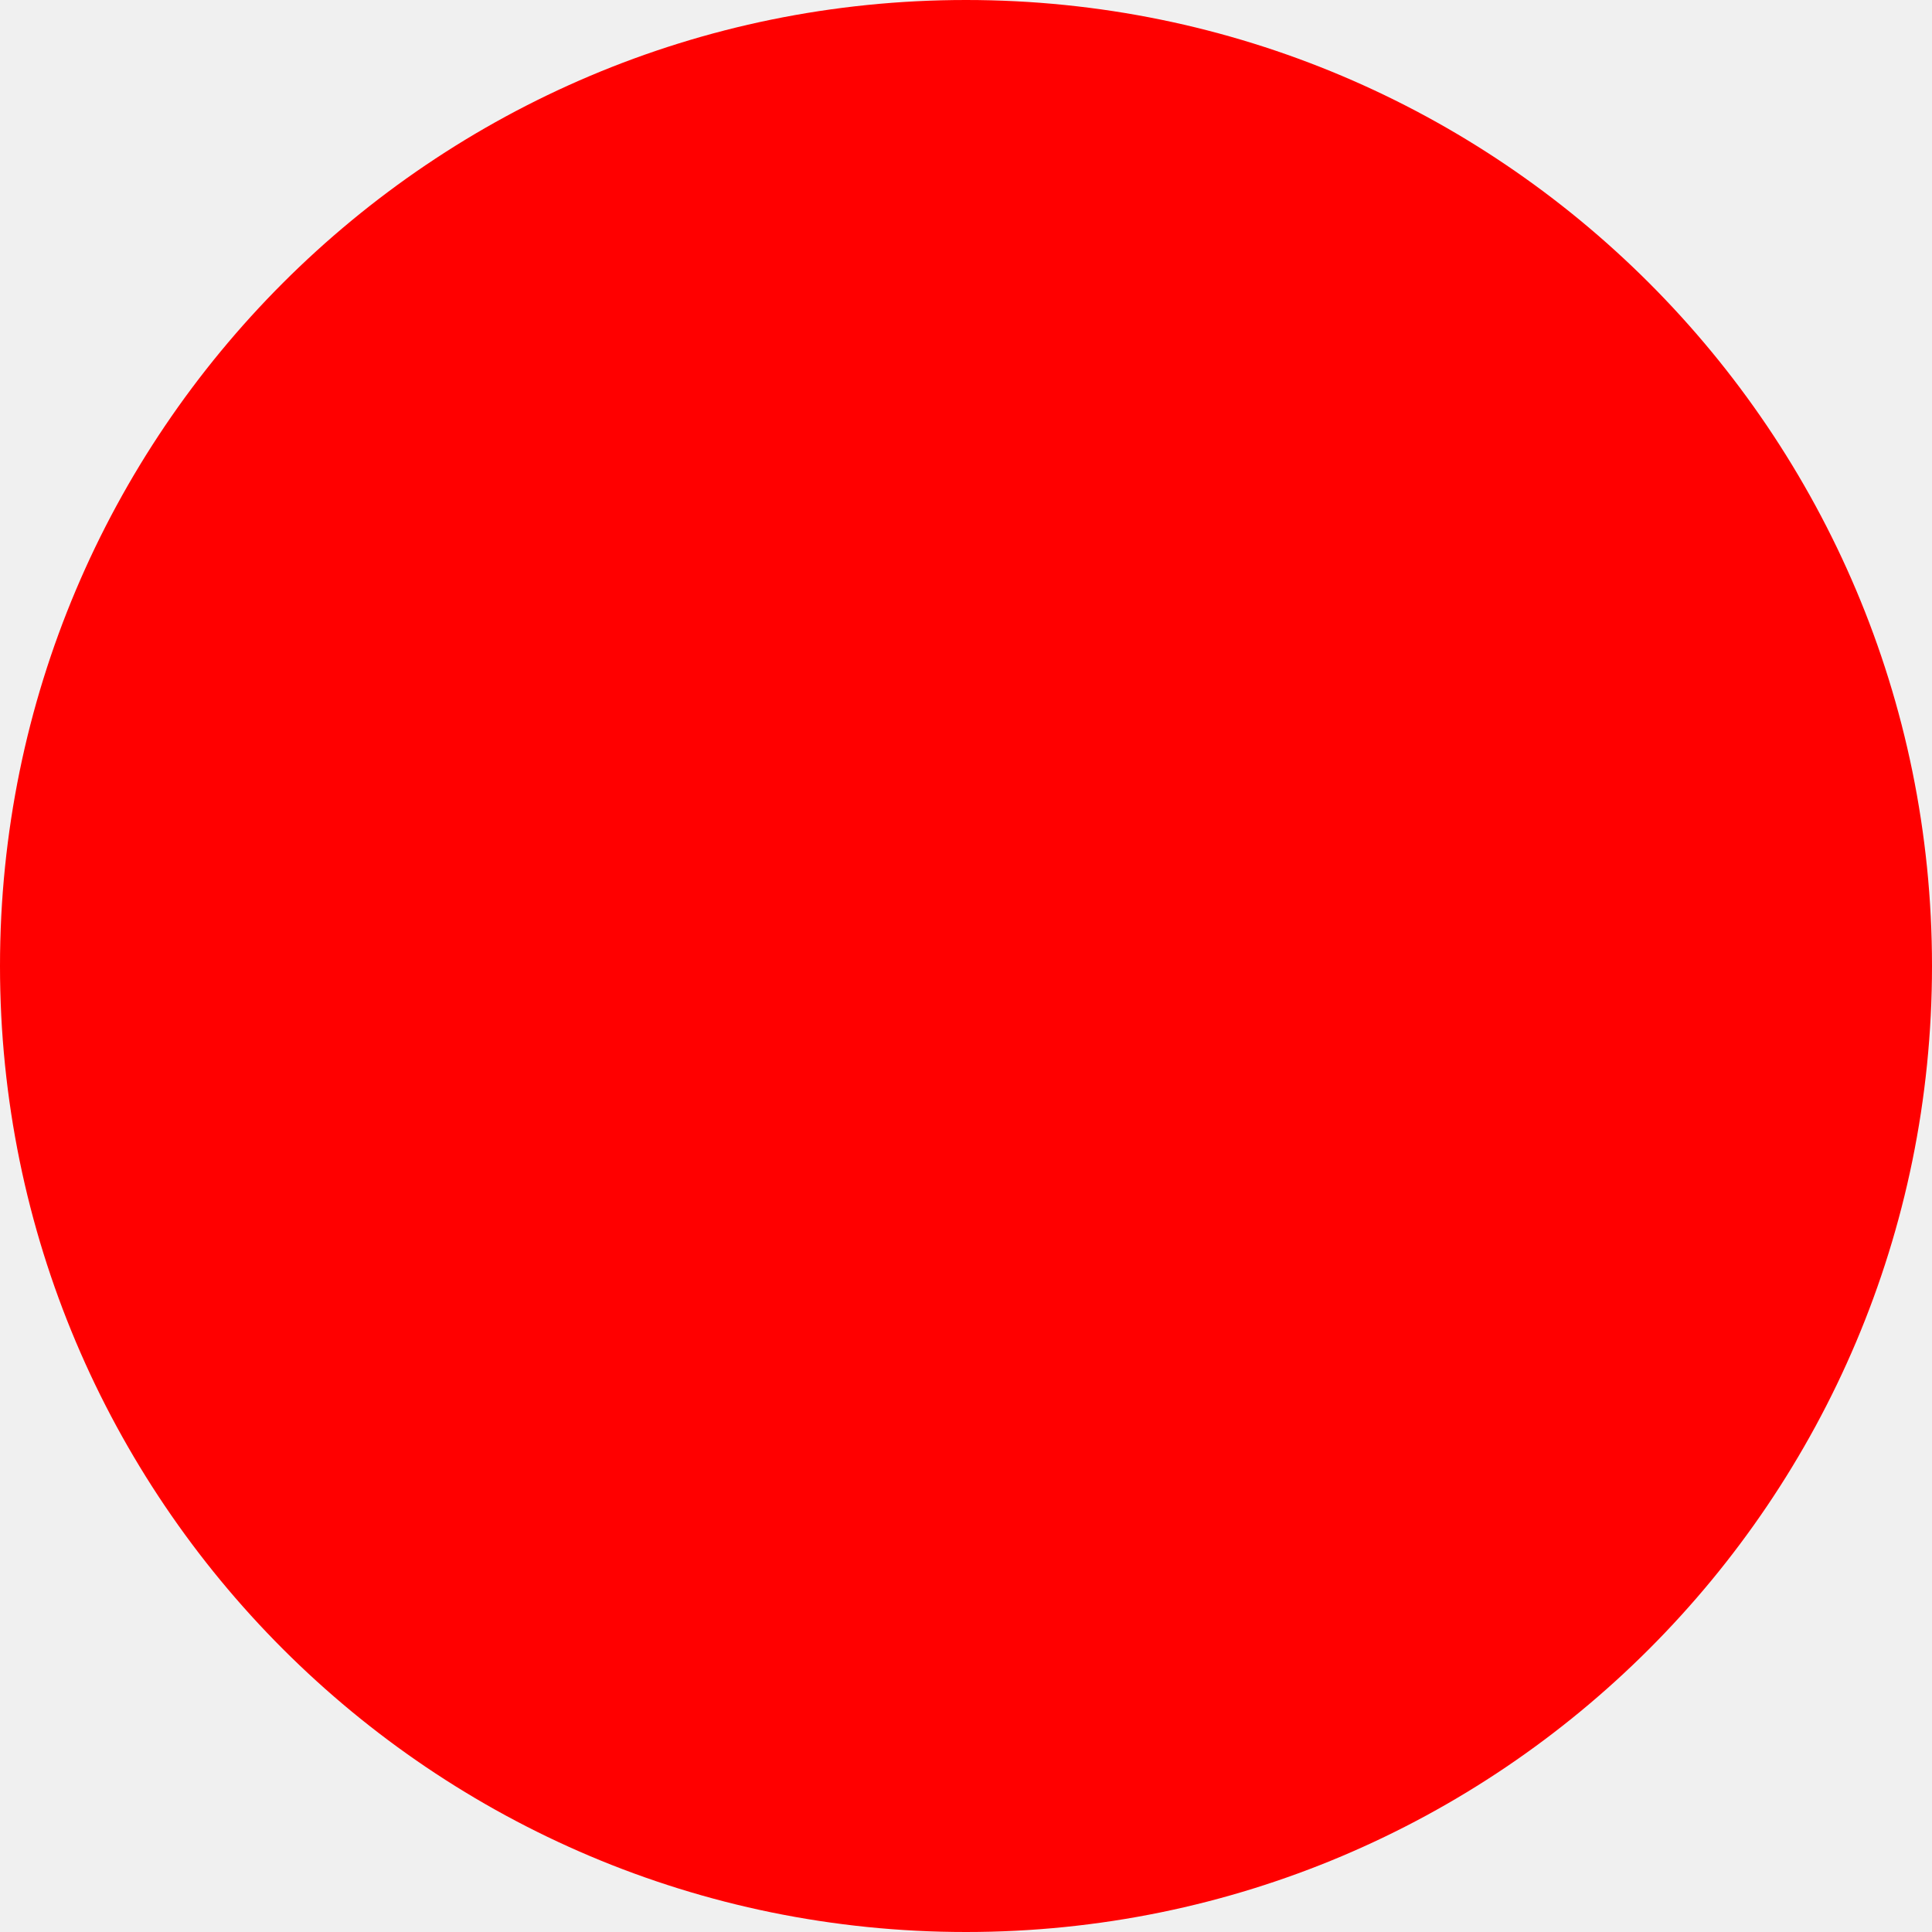
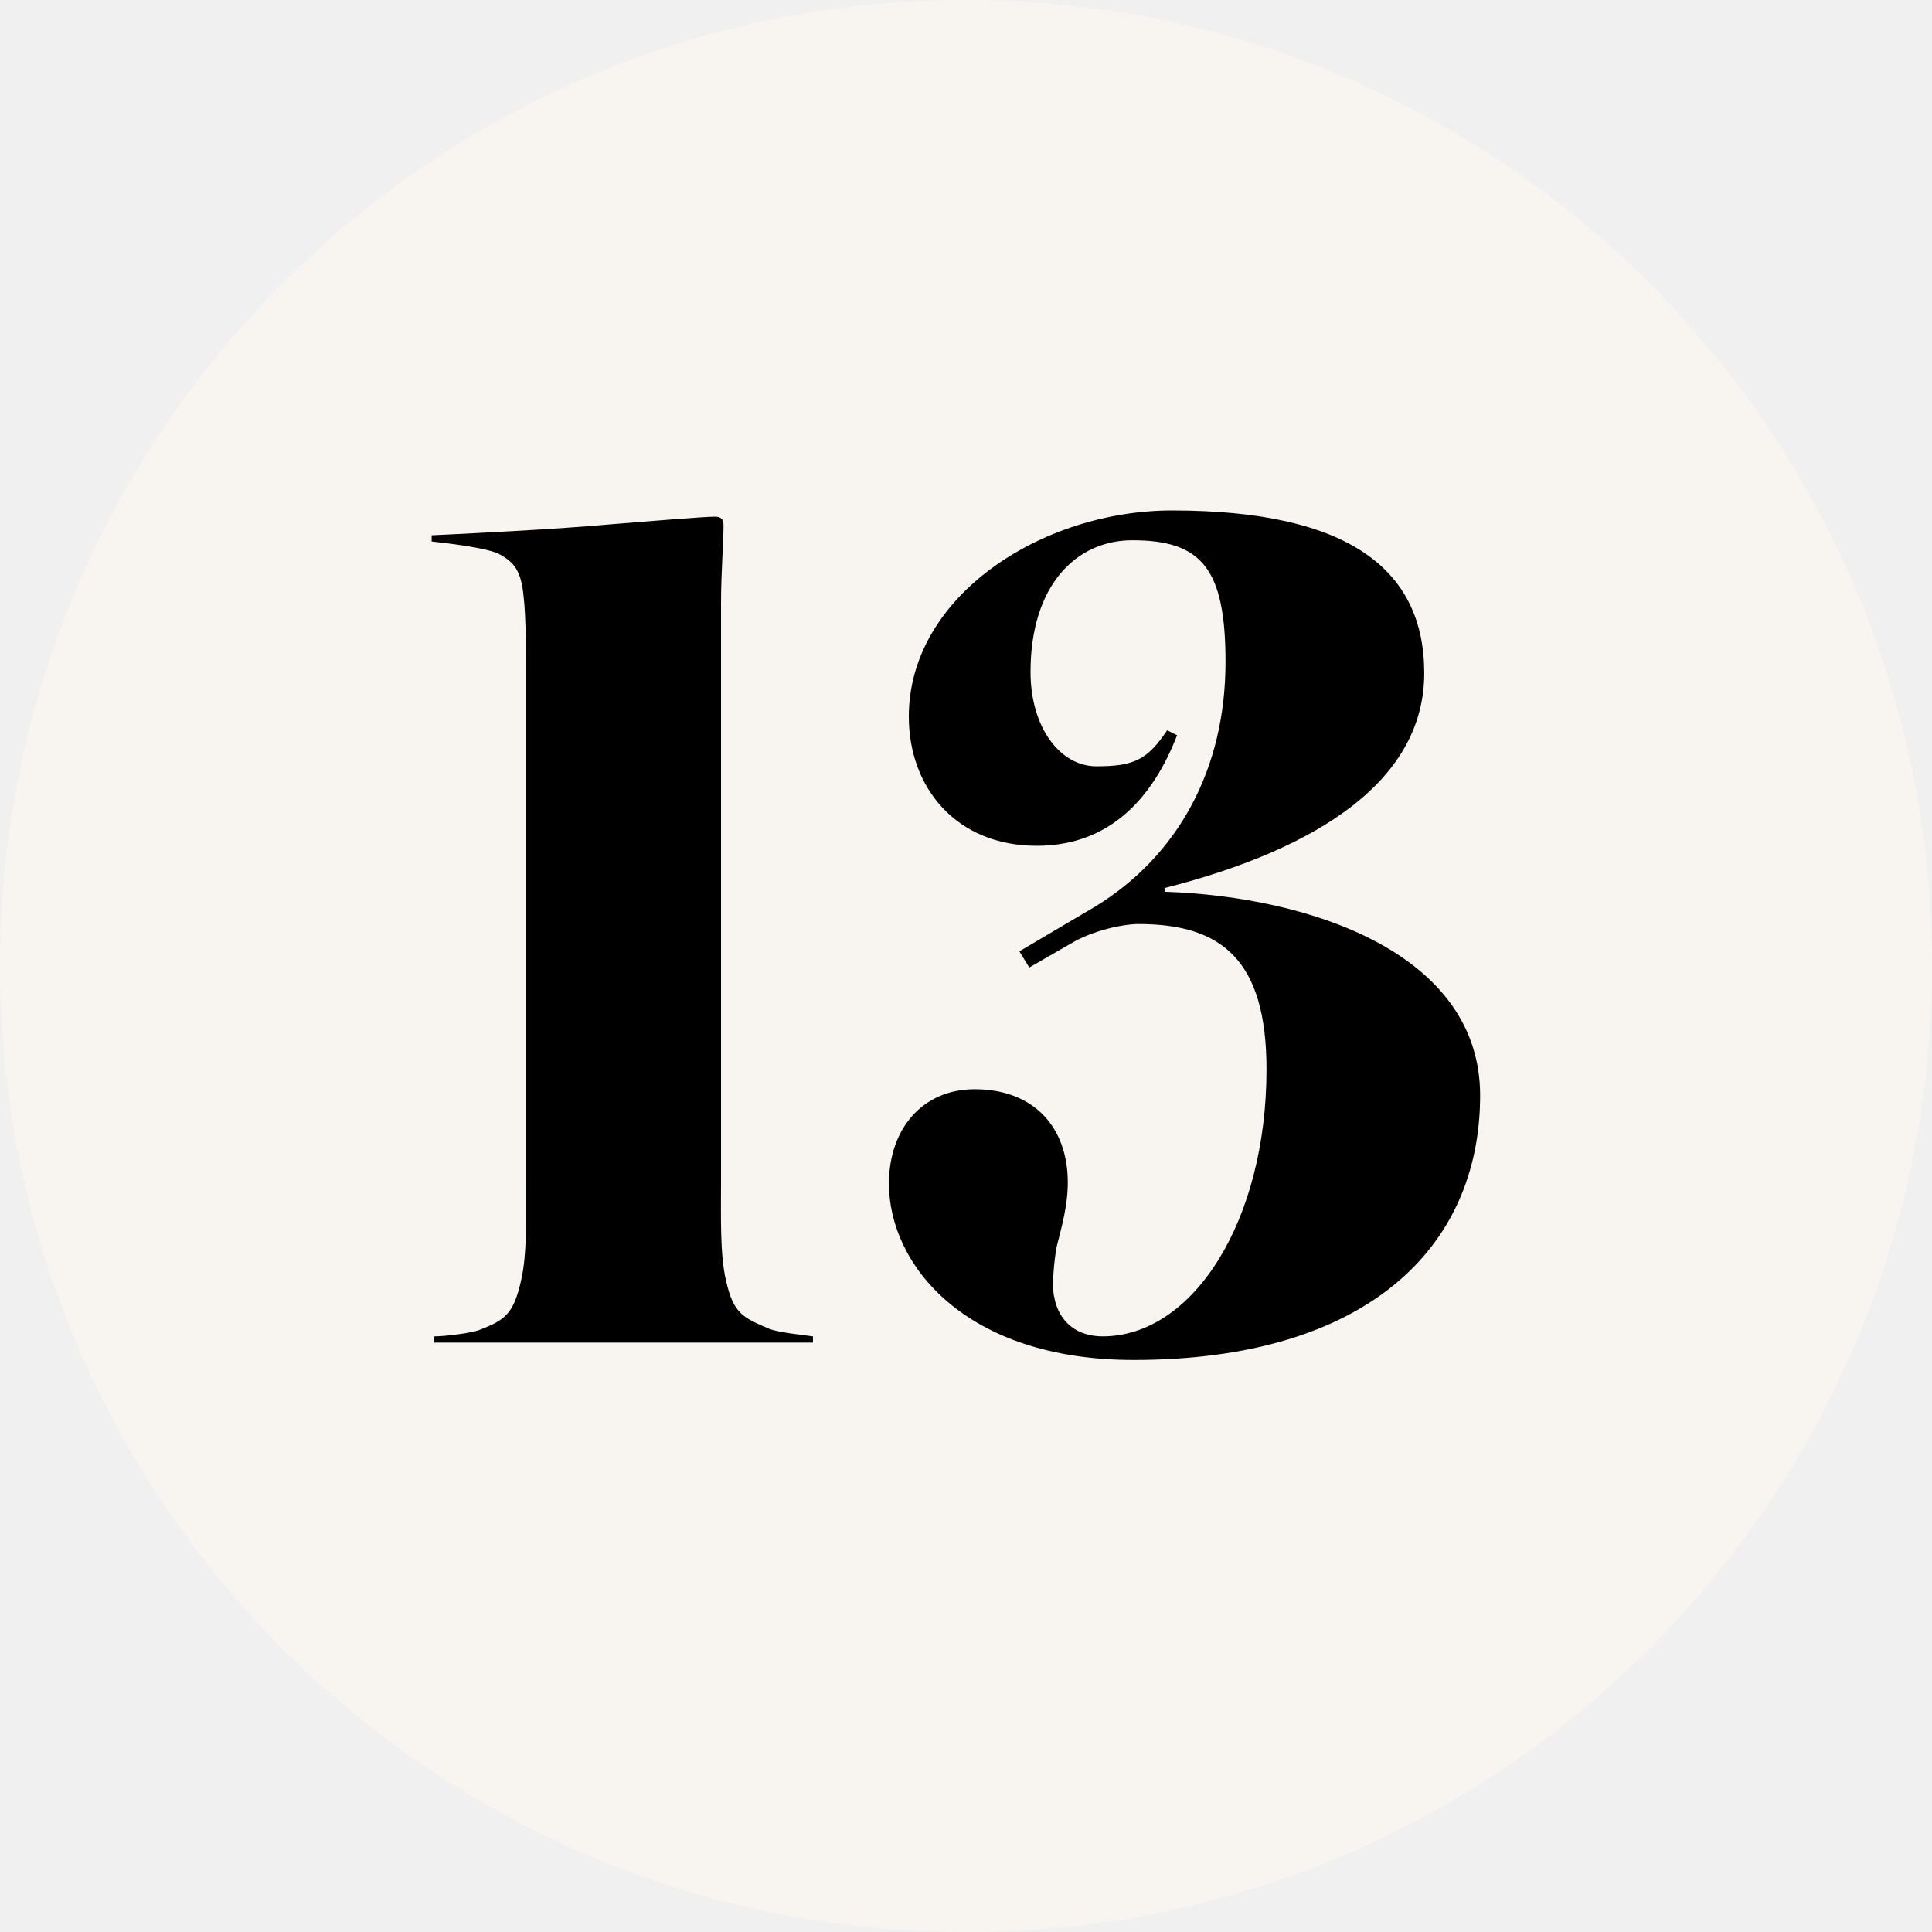
- <svg xmlns="http://www.w3.org/2000/svg" width="512" height="512">
-   <circle cx="256" cy="256" r="256" fill="red" />
+ <svg xmlns="http://www.w3.org/2000/svg" width="512" height="512" viewBox="0 0 512 512" fill="none">
+   <g clip-path="url(#clip0_534_125)">
+     <circle cx="256" cy="256" r="256" fill="#F8F5F0" />
+     <path d="M215.437 355.8H115.048V354.154C118.34 354.154 125.252 353.167 126.897 352.508C133.809 349.875 136.113 348.229 138.088 339.343C139.734 332.43 139.405 321.898 139.405 312.682V179.707C139.405 173.782 139.405 163.25 138.747 157.983C138.088 151.071 136.113 149.096 132.822 147.122C129.86 145.147 117.352 143.83 114.39 143.501V141.855C121.96 141.526 148.292 140.209 162.445 138.893C170.674 138.235 186.473 136.918 189.435 136.918C191.081 136.918 191.739 137.576 191.739 139.222C191.739 144.159 191.081 151.4 191.081 159.958V312.682C191.081 321.898 190.752 332.43 192.397 339.343C194.372 348.229 197.005 349.217 203.917 352.179C206.551 353.167 213.133 353.825 215.437 354.154V355.8ZM392.25 290.3C392.25 330.785 361.969 360.408 300.419 360.408C255.655 360.408 235.577 335.064 235.577 313.669C235.577 299.187 244.464 288.654 258.288 288.654C274.087 288.654 282.974 298.858 282.974 313.34C282.974 319.594 281.328 325.189 280.012 330.456C279.353 334.076 278.695 340.659 279.353 343.621C280.67 350.863 285.936 354.154 292.19 354.154C316.218 354.154 335.637 323.544 335.637 283.388C335.637 254.423 323.788 244.878 301.735 244.878C297.786 244.878 289.557 246.523 283.632 250.144L272.771 256.398L270.137 252.119L290.215 240.27C312.268 226.775 324.776 203.735 324.776 175.428C324.776 150.742 318.522 143.172 300.09 143.172C285.278 143.172 273.1 155.021 273.1 178.061C273.1 192.873 280.999 203.076 290.544 203.076C300.419 203.076 304.039 201.431 309.306 193.531L311.939 194.848C305.685 210.976 294.494 224.142 274.745 224.142C253.351 224.142 240.843 208.672 240.843 189.91C240.843 157.983 276.062 135.272 310.622 135.272C357.69 135.272 377.439 151.071 377.439 178.39C377.439 206.368 350.12 224.8 308.647 235.333V236.32C347.487 237.637 392.25 252.777 392.25 290.3Z" fill="black" />
+   </g>
+   <defs>
+     <clipPath id="clip0_534_125">
+       <rect width="512" height="512" fill="white" />
+     </clipPath>
+   </defs>
</svg>
